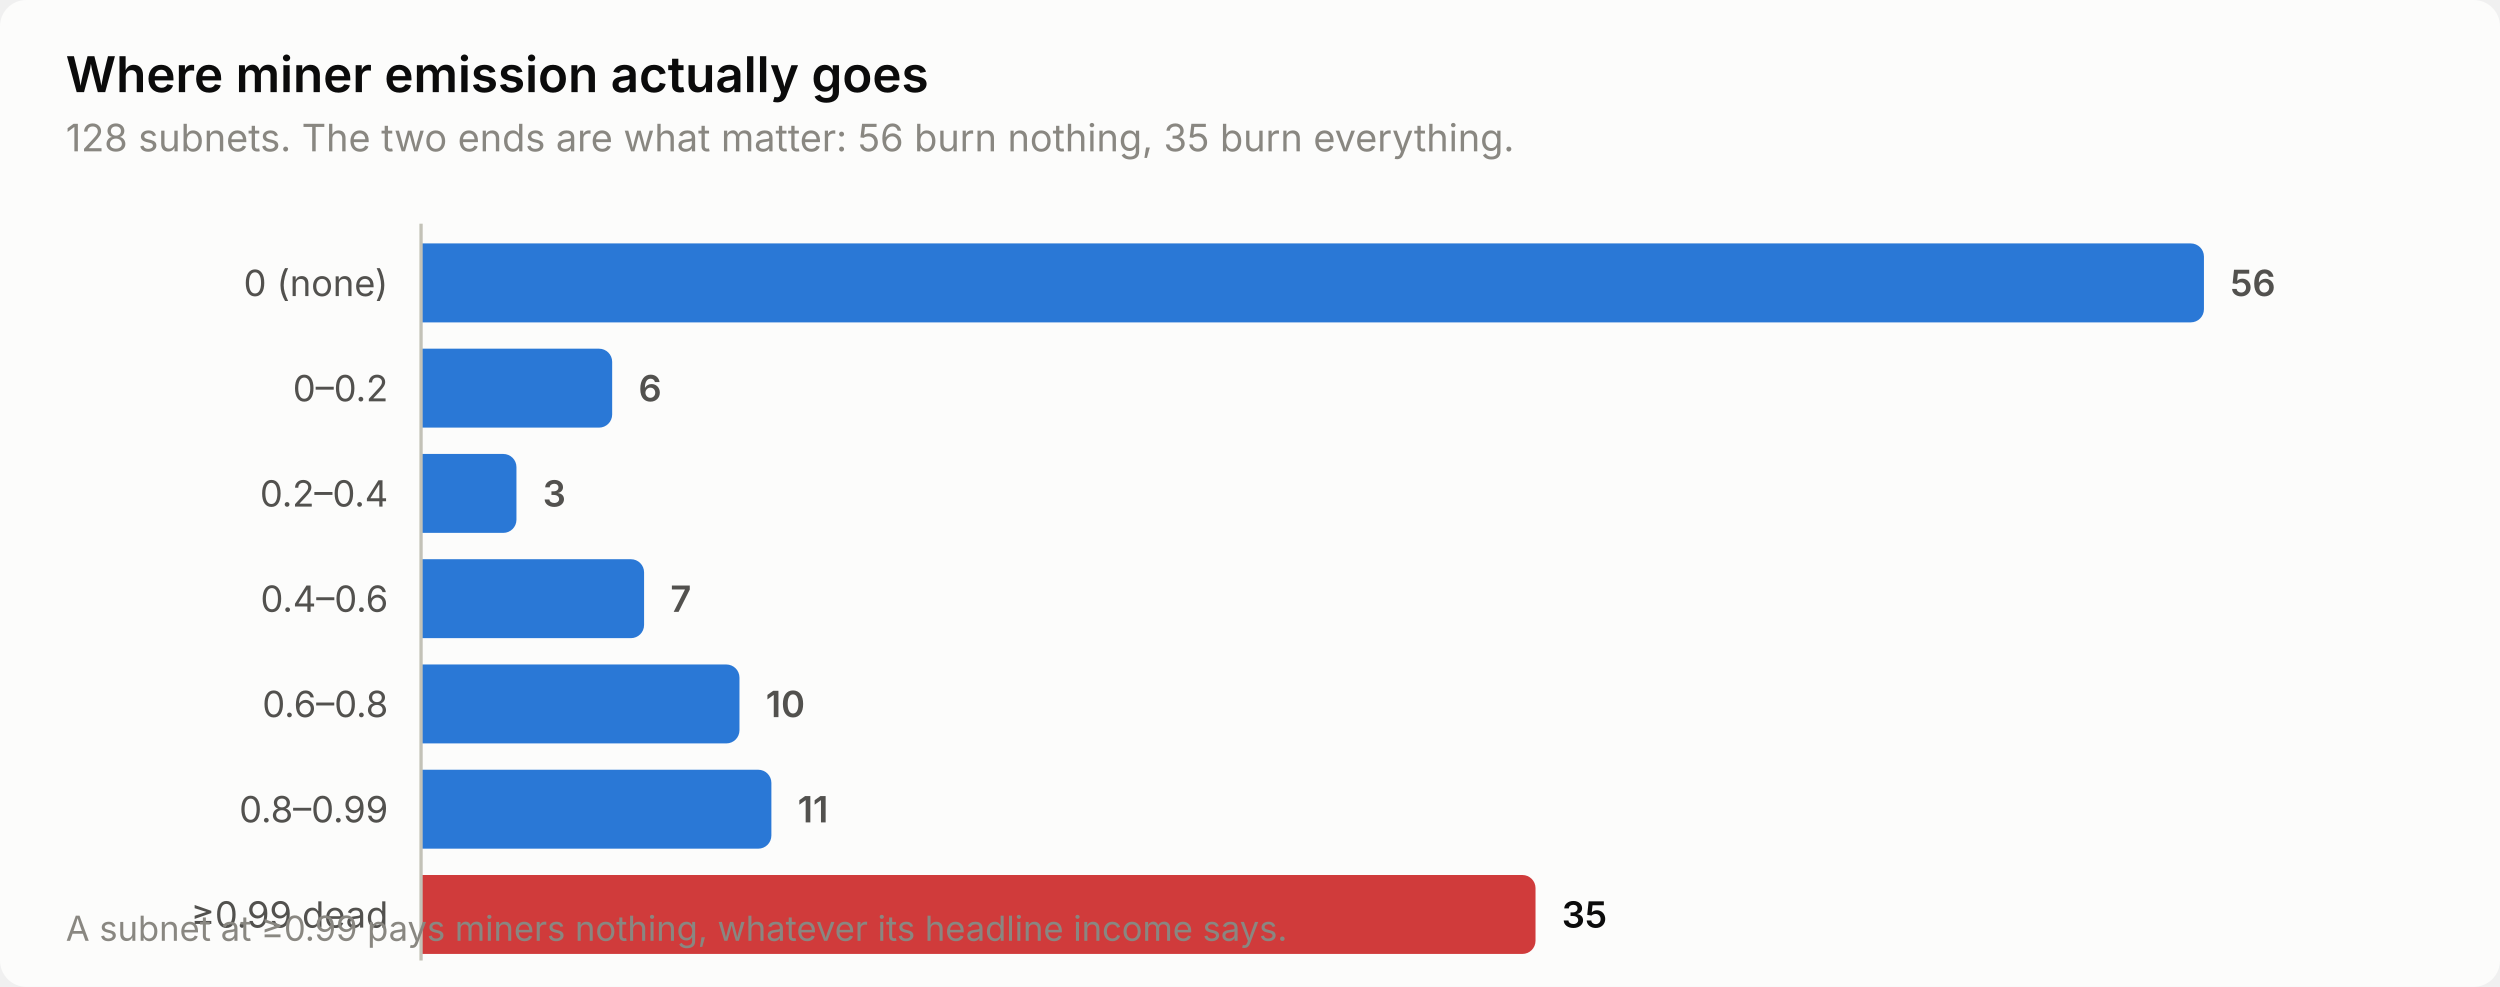
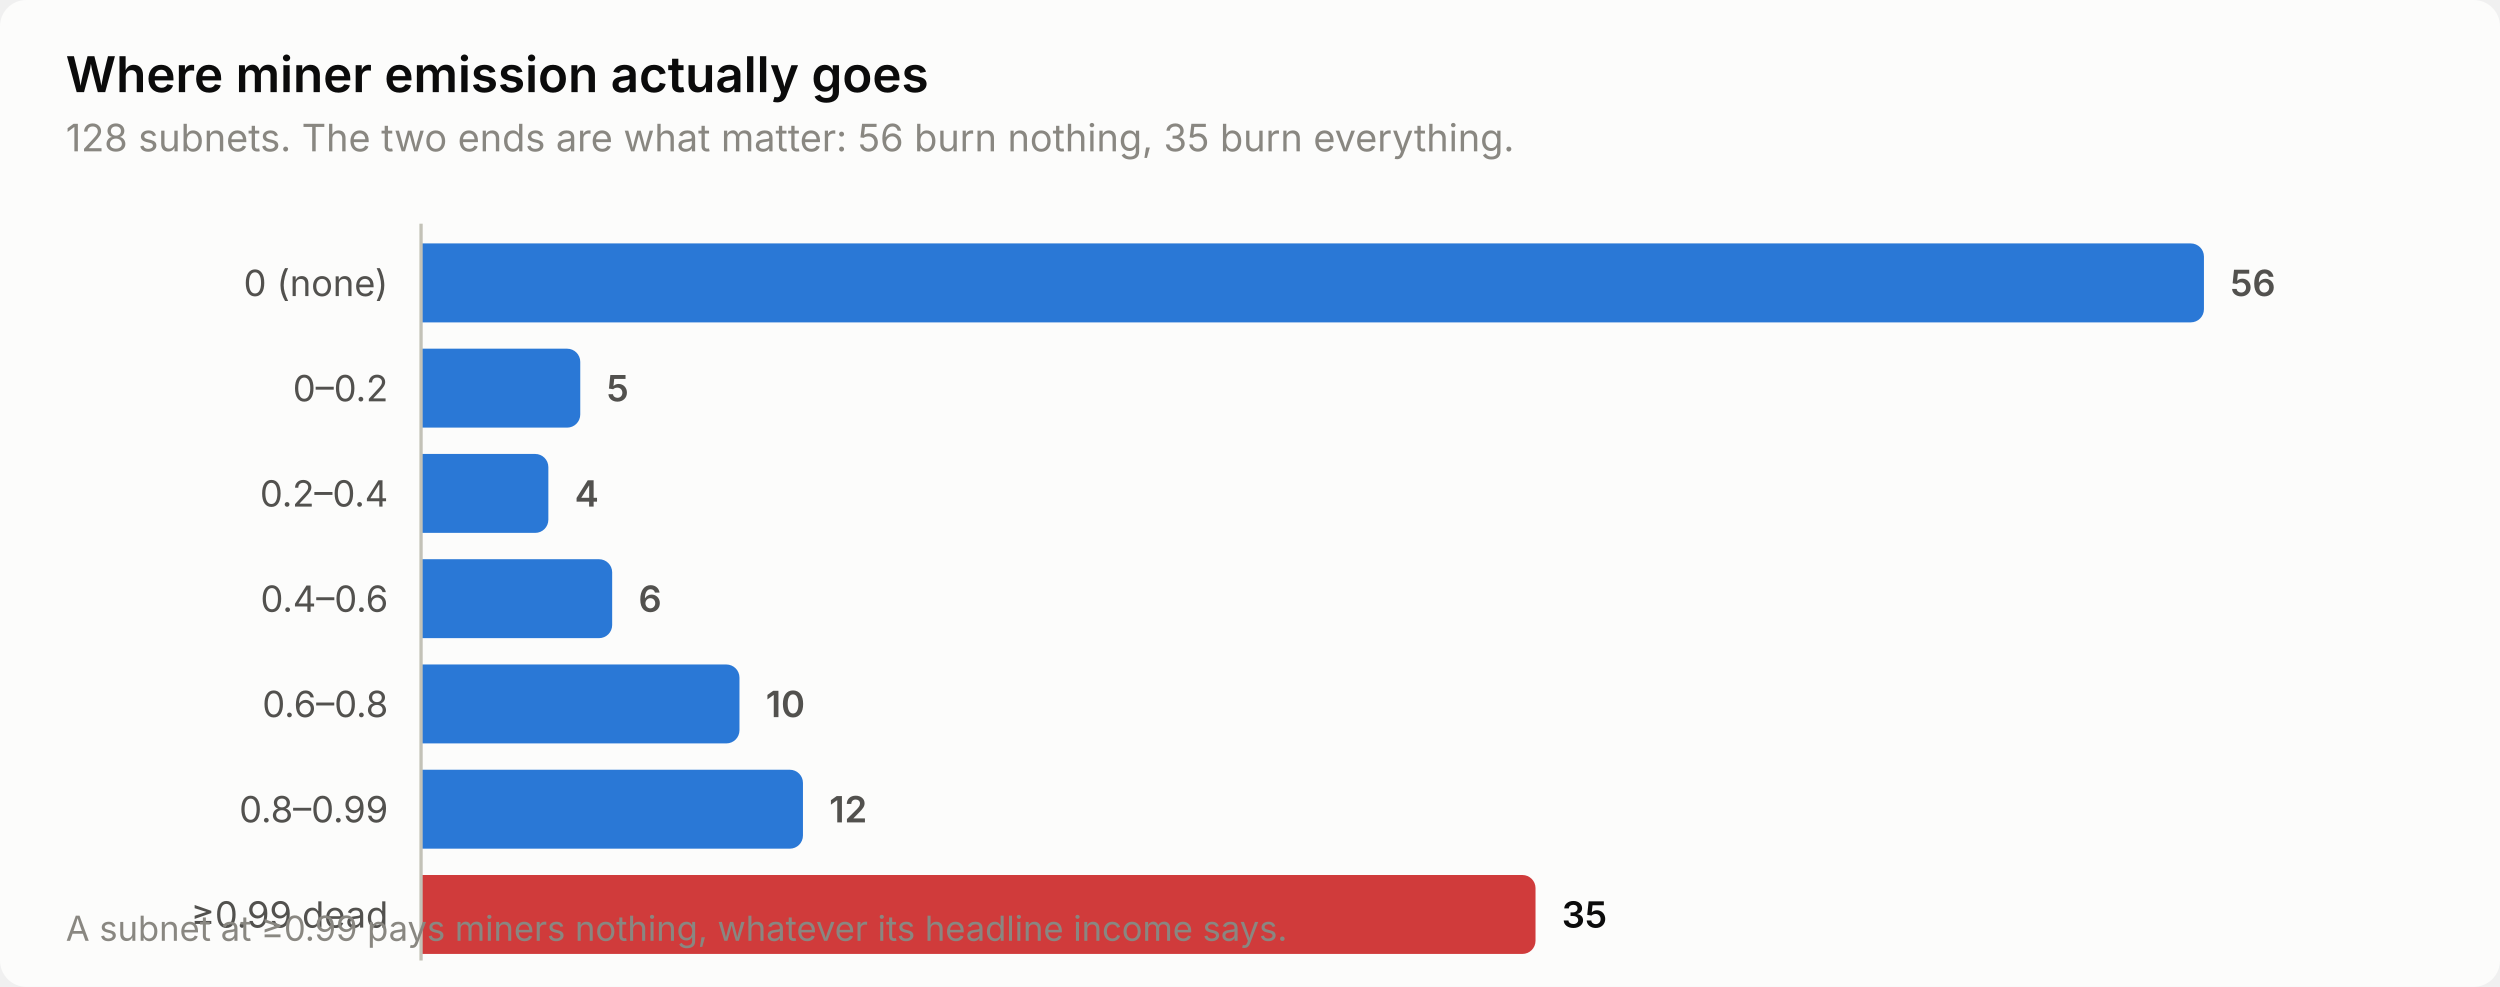
<svg xmlns="http://www.w3.org/2000/svg" width="760" height="300" viewBox="0 0 760 300" role="img" aria-label="Where miner emission actually goes">
  <style>
    text { font-family: system-ui, -apple-system, 'Segoe UI', sans-serif; }
    .t-title { font-size: 15px; font-weight: 600; }
    .t-sub { font-size: 11.5px; }
    .t-lab { font-size: 11px; }
    .t-val { font-size: 11px; font-weight: 600; font-variant-numeric: tabular-nums; }
    .t-tick { font-size: 10.5px; font-variant-numeric: tabular-nums; }

    .surface { fill: #fcfcfb; }
    .ink { fill: #0b0b0b; }
    .ink2 { fill: #52514e; }
    .muted { fill: #898781; }
    .grid { stroke: #e1e0d9; }
    .axis { stroke: #c3c2b7; }
    .accent { fill: #2a78d6; }
    .critical { fill: #d03b3b; }
    .deemph { fill: #d8d7d0; }

    @media (prefers-color-scheme: dark) {
      .surface { fill: #1a1a19; }
      .ink { fill: #ffffff; }
      .ink2 { fill: #c3c2b7; }
      .muted { fill: #898781; }
      .grid { stroke: #2c2c2a; }
      .axis { stroke: #383835; }
      .accent { fill: #3987e5; }
      .deemph { fill: #3a3a37; }
    }
</style>
  <rect class="surface" width="760" height="300" rx="8" />
  <text class="ink t-title" x="20" y="28">Where miner emission actually goes</text>
  <text class="muted t-sub" x="20" y="46">128 subnets. The two ends are what matter: 56 burn nothing, 35 burn everything.</text>
  <text class="ink2 t-lab" x="118" y="90" text-anchor="end">0 (none)</text>
  <path class="accent" d="M128.0,74.0 H666.0 a4.0,4.0 0 0 1 4.0,4.0 V94.0 a4.0,4.0 0 0 1 -4.0,4.0 H128.0 Z" />
  <text class="ink2 t-val" x="678.0" y="90">56</text>
  <text class="ink2 t-lab" x="118" y="122" text-anchor="end">0–0.2</text>
-   <path class="accent" d="M128.0,106.0 H182.1 a4.0,4.0 0 0 1 4.0,4.0 V126.0 a4.0,4.0 0 0 1 -4.0,4.0 H128.0 Z" />
-   <text class="ink2 t-val" x="194.1" y="122">6</text>
+   <path class="accent" d="M128.0,106.0 H172.4 a4.0,4.0 0 0 1 4.0,4.0 V126.0 a4.0,4.0 0 0 1 -4.0,4.0 H128.0 Z" />
+   <text class="ink2 t-val" x="184.4" y="122">5</text>
  <text class="ink2 t-lab" x="118" y="154" text-anchor="end">0.2–0.4</text>
-   <path class="accent" d="M128.0,138.0 H153.0 a4.0,4.0 0 0 1 4.0,4.0 V158.0 a4.0,4.0 0 0 1 -4.0,4.0 H128.0 Z" />
-   <text class="ink2 t-val" x="165.0" y="154">3</text>
+   <path class="accent" d="M128.0,138.0 H162.7 a4.0,4.0 0 0 1 4.0,4.0 V158.0 a4.0,4.0 0 0 1 -4.0,4.0 H128.0 Z" />
+   <text class="ink2 t-val" x="174.7" y="154">4</text>
  <text class="ink2 t-lab" x="118" y="186" text-anchor="end">0.4–0.6</text>
-   <path class="accent" d="M128.0,170.0 H191.8 a4.0,4.0 0 0 1 4.0,4.0 V190.0 a4.0,4.0 0 0 1 -4.0,4.0 H128.0 Z" />
-   <text class="ink2 t-val" x="203.8" y="186">7</text>
+   <path class="accent" d="M128.0,170.0 H182.1 a4.0,4.0 0 0 1 4.0,4.0 V190.0 a4.0,4.0 0 0 1 -4.0,4.0 H128.0 Z" />
+   <text class="ink2 t-val" x="194.1" y="186">6</text>
  <text class="ink2 t-lab" x="118" y="218" text-anchor="end">0.6–0.8</text>
  <path class="accent" d="M128.0,202.0 H220.8 a4.0,4.0 0 0 1 4.0,4.0 V222.0 a4.0,4.0 0 0 1 -4.0,4.0 H128.0 Z" />
  <text class="ink2 t-val" x="232.8" y="218">10</text>
  <text class="ink2 t-lab" x="118" y="250" text-anchor="end">0.8–0.99</text>
-   <path class="accent" d="M128.0,234.0 H230.5 a4.0,4.0 0 0 1 4.0,4.0 V254.0 a4.0,4.0 0 0 1 -4.0,4.0 H128.0 Z" />
-   <text class="ink2 t-val" x="242.5" y="250">11</text>
+   <path class="accent" d="M128.0,234.0 H240.1 a4.0,4.0 0 0 1 4.0,4.0 V254.0 a4.0,4.0 0 0 1 -4.0,4.0 H128.0 Z" />
+   <text class="ink2 t-val" x="252.1" y="250">12</text>
  <text class="ink2 t-lab" x="118" y="282" text-anchor="end">≥0.99 dead</text>
  <path class="critical" d="M128.0,266.0 H462.8 a4.0,4.0 0 0 1 4.0,4.0 V286.0 a4.0,4.0 0 0 1 -4.0,4.0 H128.0 Z" />
  <text class="ink t-val" x="474.8" y="282">35</text>
  <line class="axis" x1="128" y1="68" x2="128" y2="292" stroke-width="1" />
  <text class="muted t-tick" x="20" y="286">A subnet at ≥0.99 pays miners nothing, whatever its headline income says.</text>
</svg>
